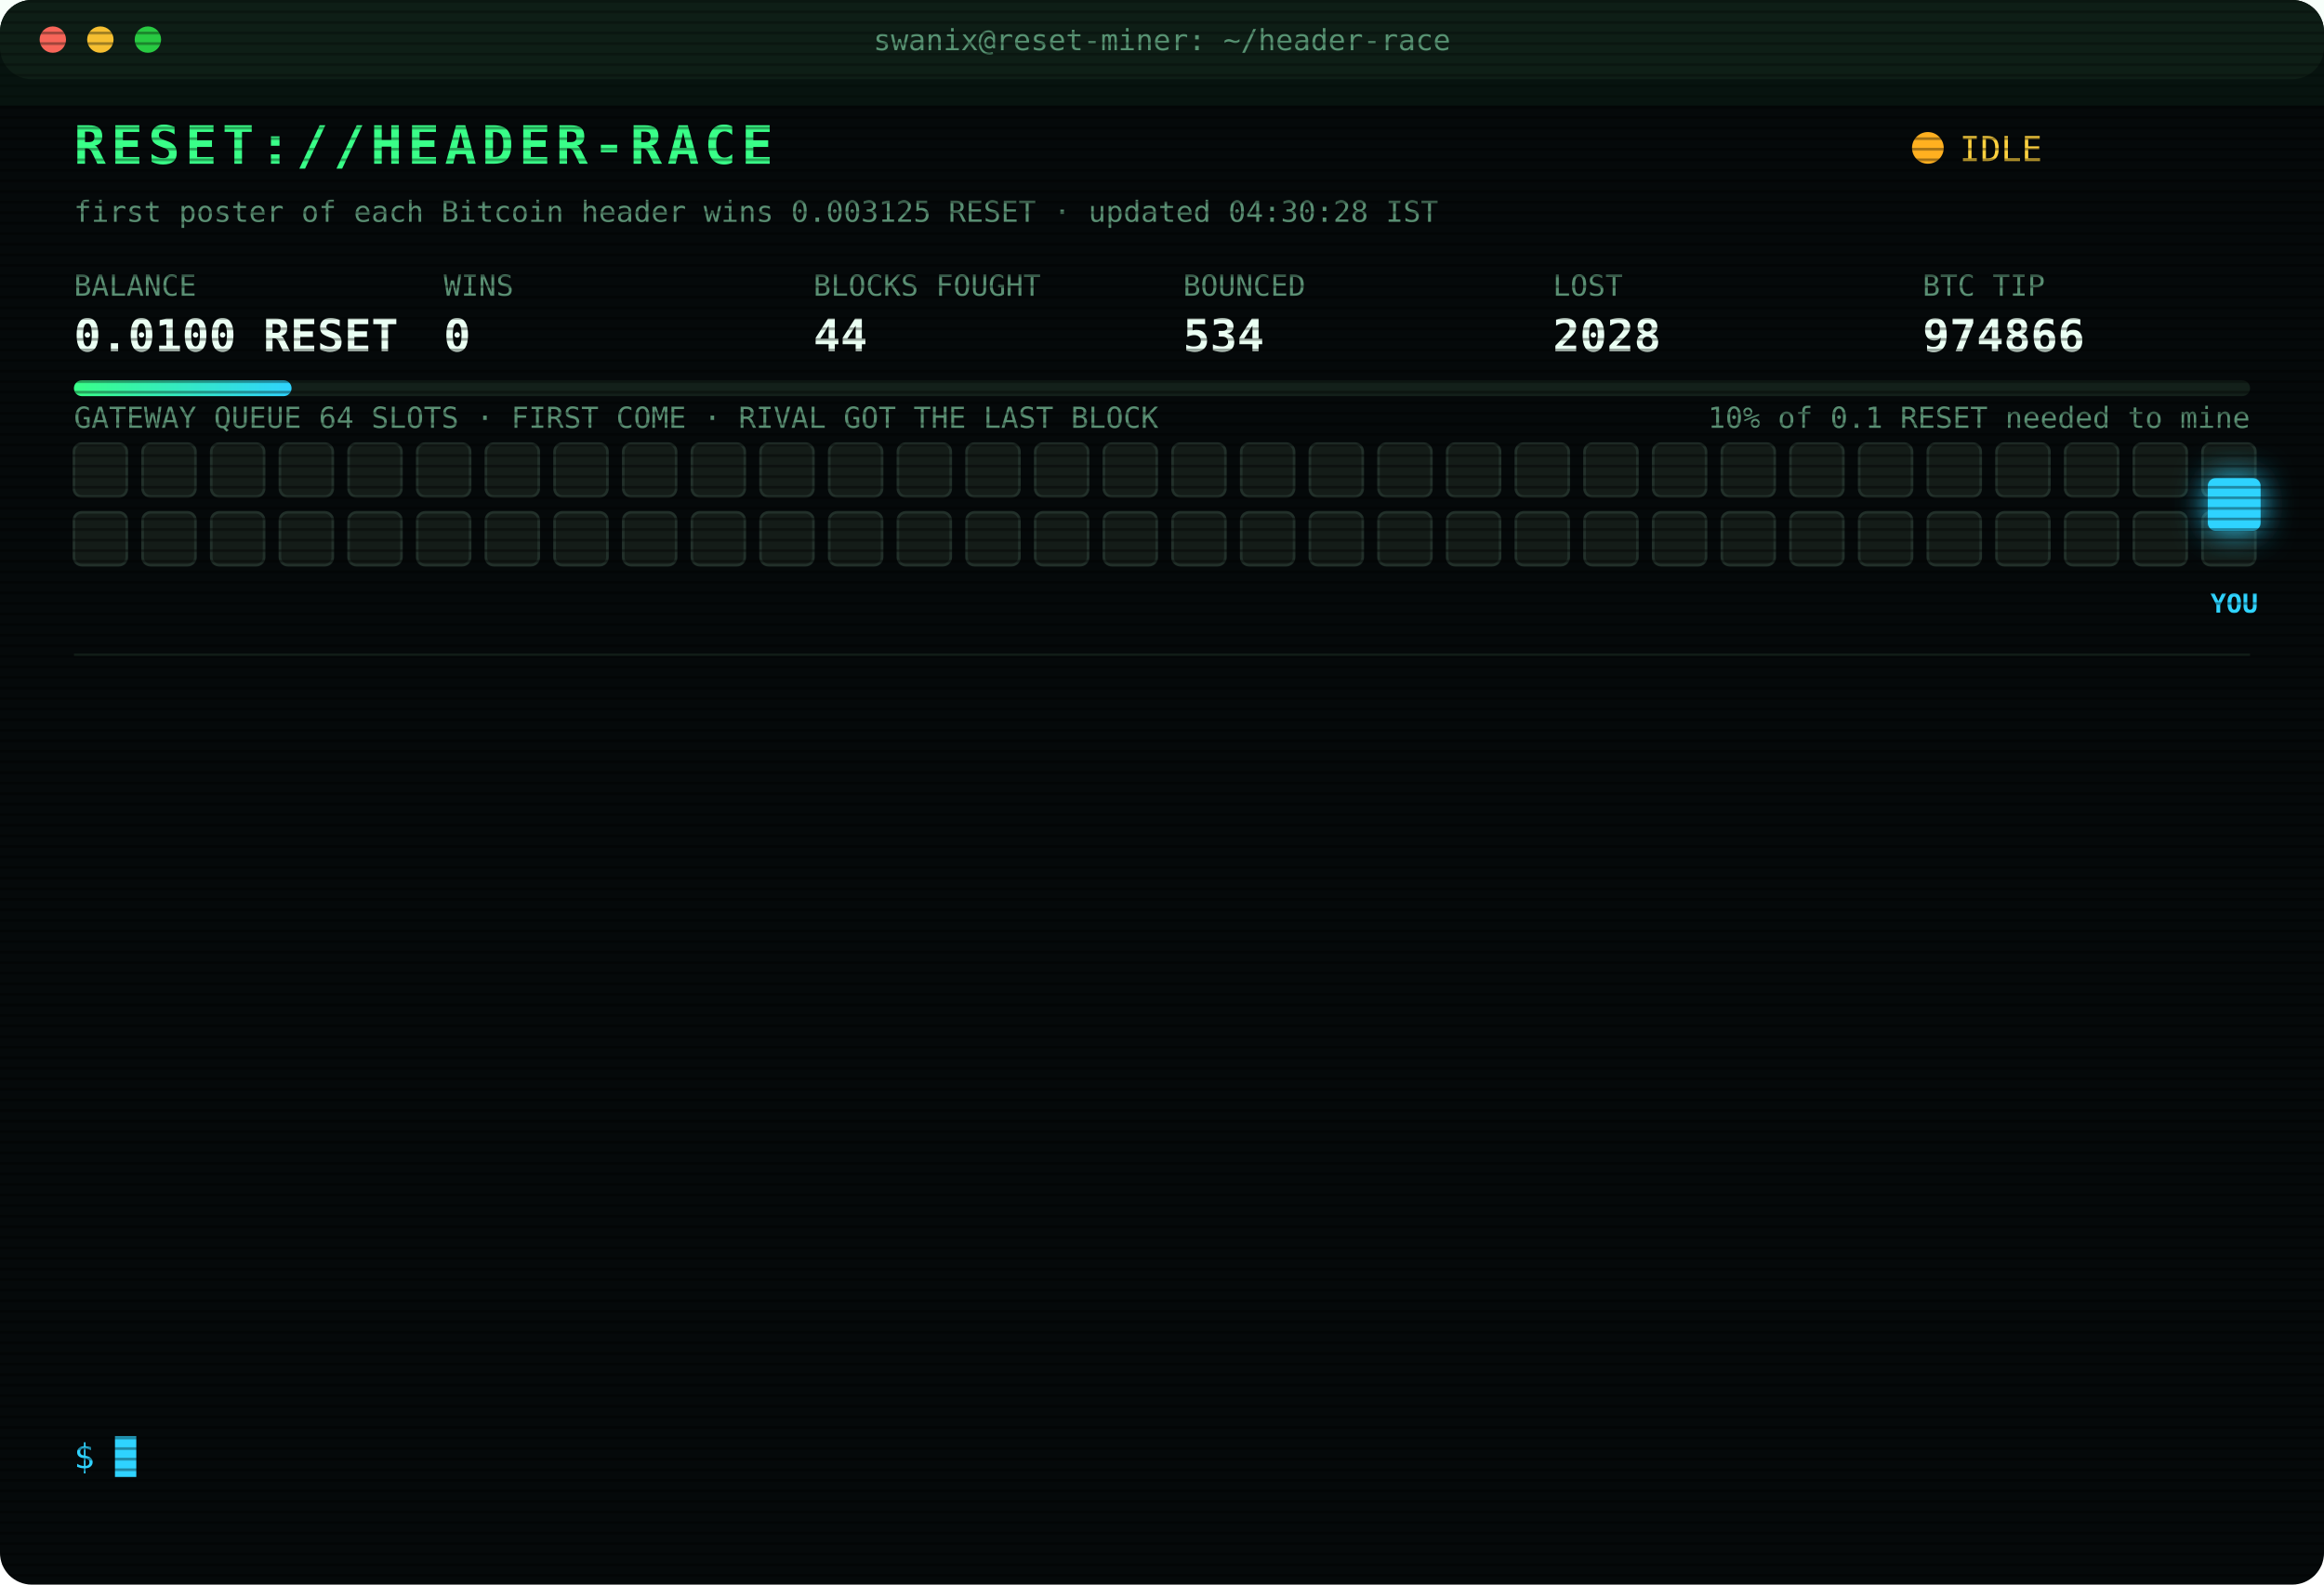
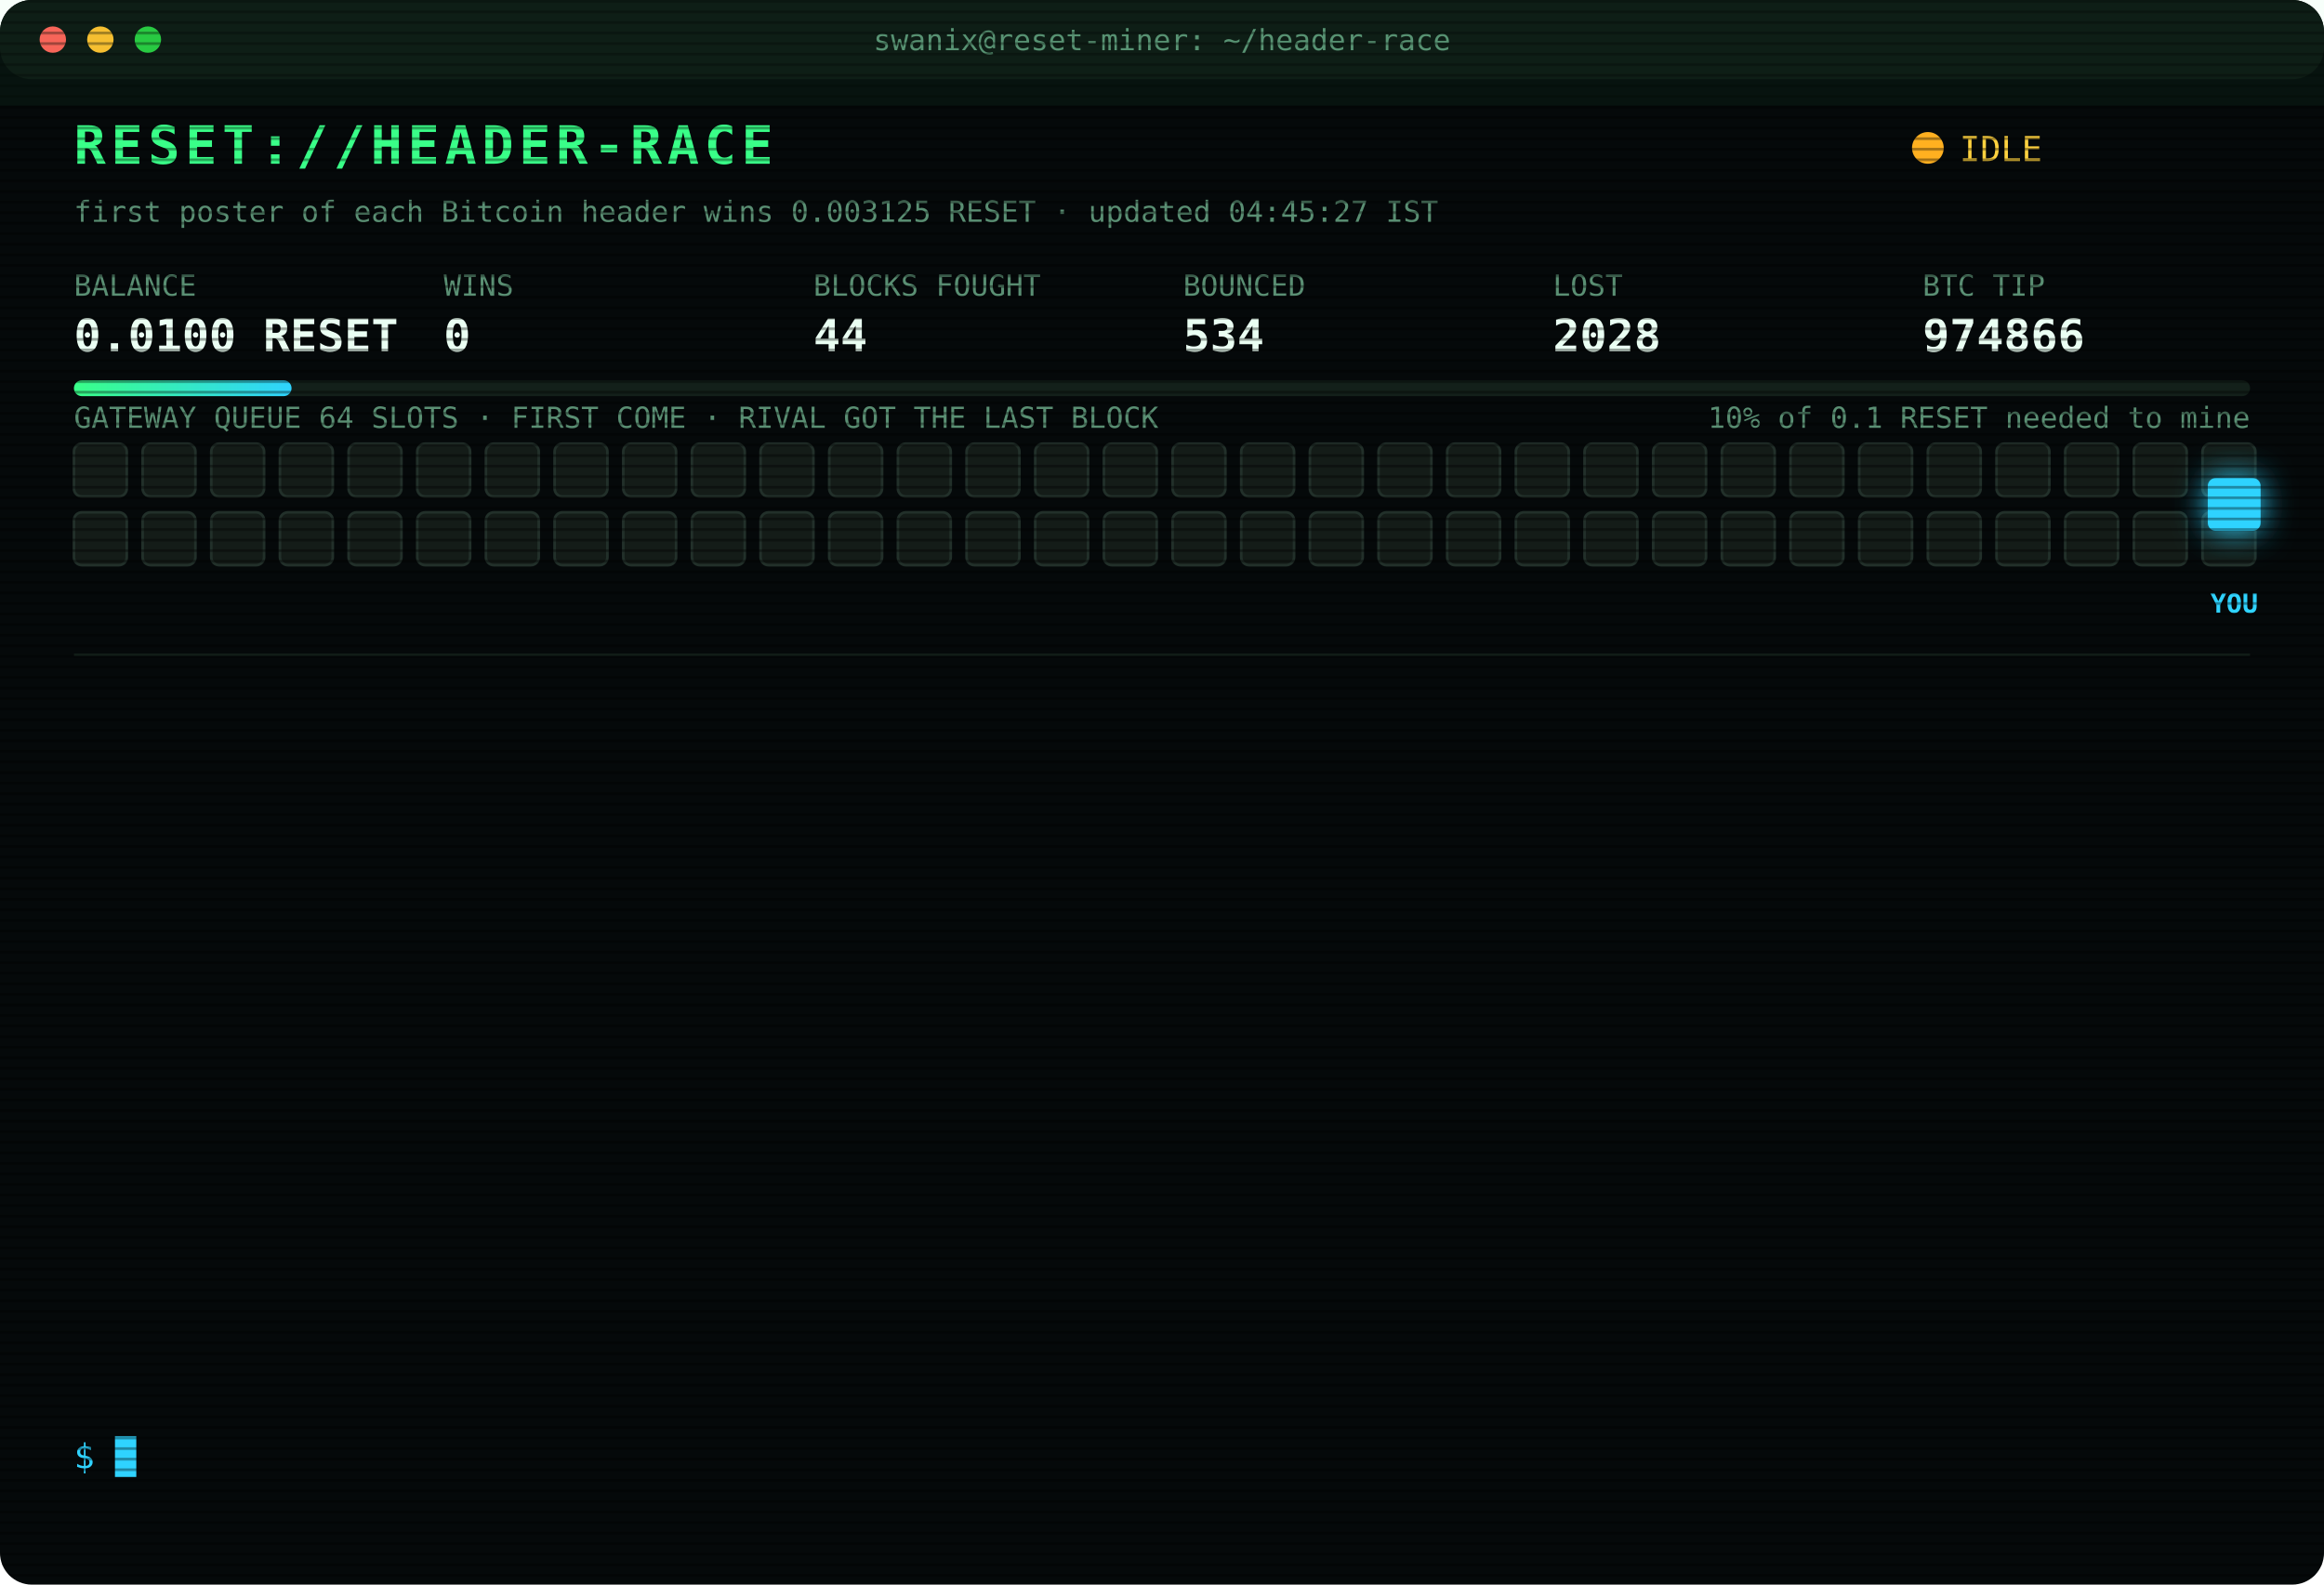
<svg xmlns="http://www.w3.org/2000/svg" width="880" height="600" viewBox="0 0 880 600" font-family="ui-monospace,SFMono-Regular,Menlo,Consolas,monospace">
  <style>
text{font-size:13px;fill:#7CFFB2}
.title{font-size:20px;font-weight:700;fill:#39FF88;letter-spacing:2px;animation:glitch 3s infinite steps(1)}
.sub{fill:#2fd3ff}.k{fill:#5a8f73;font-size:11px}.v{font-size:17px;font-weight:700;fill:#eafff3}
.ts{fill:#3f6b56}.boot{fill:#2fd3ff}.dim{fill:#5a8f73}.bad{fill:#ff4d6d}.warn{fill:#ffd23f}.mag{fill:#ff5cf0}.win{fill:#39FF88;font-weight:700}
.tag{font-size:10px;fill:#2fd3ff;font-weight:700}
.rival{fill:#26332c;stroke:#3c5a49;animation:jam 1.2s infinite alternate}
.idle{fill:#141c18;stroke:#22302a;animation:breathe 4s infinite}
.me{fill:#2fd3ff;filter:drop-shadow(0 0 6px #2fd3ff)}
.hover{animation:nudge 1.1s infinite ease-in-out}.bounce{animation:kick 1.4s infinite}
.ln{opacity:0;animation:in .4s forwards}
.cur{animation:blink 1s infinite steps(1)}
.scan{animation:scan 6s infinite linear}
.led{animation:blink 1.4s infinite}
@keyframes in{from{opacity:0;transform:translateX(-6px)}to{opacity:1;transform:none}}
@keyframes blink{50%{opacity:0}}
@keyframes jam{to{fill:#33463b}}
@keyframes breathe{50%{opacity:.4}}
@keyframes nudge{50%{transform:translateX(-10px)}}
@keyframes kick{0%,100%{transform:none}30%{transform:translateX(-14px)}55%{transform:translateX(10px) translateY(-6px)}}
@keyframes glitch{0%,92%{transform:none}93%{transform:translateX(2px);fill:#ff4d6d}95%{transform:translateX(-2px);fill:#2fd3ff}97%{transform:none}}
@keyframes scan{from{transform:translateY(-40px)}to{transform:translateY(600px)}}
</style>
  <defs>
    <pattern id="sl" width="4" height="4" patternUnits="userSpaceOnUse">
      <rect width="4" height="1" fill="#000" opacity=".35" />
    </pattern>
    <linearGradient id="bar">
      <stop offset="0" stop-color="#39FF88" />
      <stop offset="1" stop-color="#2fd3ff" />
    </linearGradient>
  </defs>
  <rect width="880" height="600" rx="12" fill="#05090a" />
  <rect width="880" height="30" rx="12" fill="#0d1512" />
  <circle cx="20" cy="15" r="5" fill="#ff5f57" />
  <circle cx="38" cy="15" r="5" fill="#febc2e" />
  <circle cx="56" cy="15" r="5" fill="#28c840" />
  <text x="440" y="19" text-anchor="middle" class="k">swanix@reset-miner: ~/header-race</text>
  <text x="28" y="62" class="title">RESET://HEADER-RACE</text>
  <circle class="led" cx="730" cy="56" r="6" fill="#ffb020" />
  <text x="742" y="61" class="warn">IDLE</text>
-   <text x="28" y="84" class="k">first poster of each Bitcoin header wins 0.003125 RESET · updated 04:30:28 IST</text>
+   <text x="28" y="84" class="k">first poster of each Bitcoin header wins 0.003125 RESET · updated 04:45:27 IST</text>
  <text x="28" y="112" class="k">BALANCE</text>
  <text x="28" y="133" class="v">0.0100 RESET</text>
  <text x="168" y="112" class="k">WINS</text>
  <text x="168" y="133" class="v">0</text>
  <text x="308" y="112" class="k">BLOCKS FOUGHT</text>
  <text x="308" y="133" class="v">44</text>
  <text x="448" y="112" class="k">BOUNCED</text>
  <text x="448" y="133" class="v">534</text>
  <text x="588" y="112" class="k">LOST</text>
  <text x="588" y="133" class="v">2028</text>
  <text x="728" y="112" class="k">BTC TIP</text>
  <text x="728" y="133" class="v">974866</text>
  <rect x="28" y="144" width="824" height="6" rx="3" fill="#13201a" />
  <rect x="28" y="144" width="82.4" height="6" rx="3" fill="url(#bar)" />
  <text x="852" y="162" text-anchor="end" class="k">10% of 0.1 RESET needed to mine</text>
  <text x="28" y="162" class="k">GATEWAY QUEUE 64 SLOTS · FIRST COME · RIVAL GOT THE LAST BLOCK</text>
  <rect class="idle" x="28" y="168" width="20" height="20" rx="3" style="animation-delay:0.00s" />
  <rect class="idle" x="54" y="168" width="20" height="20" rx="3" style="animation-delay:0.05s" />
  <rect class="idle" x="80" y="168" width="20" height="20" rx="3" style="animation-delay:0.10s" />
  <rect class="idle" x="106" y="168" width="20" height="20" rx="3" style="animation-delay:0.15s" />
  <rect class="idle" x="132" y="168" width="20" height="20" rx="3" style="animation-delay:0.20s" />
  <rect class="idle" x="158" y="168" width="20" height="20" rx="3" style="animation-delay:0.25s" />
  <rect class="idle" x="184" y="168" width="20" height="20" rx="3" style="animation-delay:0.30s" />
  <rect class="idle" x="210" y="168" width="20" height="20" rx="3" style="animation-delay:0.35s" />
  <rect class="idle" x="236" y="168" width="20" height="20" rx="3" style="animation-delay:0.40s" />
  <rect class="idle" x="262" y="168" width="20" height="20" rx="3" style="animation-delay:0.45s" />
  <rect class="idle" x="288" y="168" width="20" height="20" rx="3" style="animation-delay:0.50s" />
  <rect class="idle" x="314" y="168" width="20" height="20" rx="3" style="animation-delay:0.55s" />
  <rect class="idle" x="340" y="168" width="20" height="20" rx="3" style="animation-delay:0.60s" />
  <rect class="idle" x="366" y="168" width="20" height="20" rx="3" style="animation-delay:0.65s" />
  <rect class="idle" x="392" y="168" width="20" height="20" rx="3" style="animation-delay:0.70s" />
  <rect class="idle" x="418" y="168" width="20" height="20" rx="3" style="animation-delay:0.75s" />
  <rect class="idle" x="444" y="168" width="20" height="20" rx="3" style="animation-delay:0.80s" />
  <rect class="idle" x="470" y="168" width="20" height="20" rx="3" style="animation-delay:0.85s" />
  <rect class="idle" x="496" y="168" width="20" height="20" rx="3" style="animation-delay:0.90s" />
  <rect class="idle" x="522" y="168" width="20" height="20" rx="3" style="animation-delay:0.95s" />
  <rect class="idle" x="548" y="168" width="20" height="20" rx="3" style="animation-delay:1.00s" />
  <rect class="idle" x="574" y="168" width="20" height="20" rx="3" style="animation-delay:1.05s" />
  <rect class="idle" x="600" y="168" width="20" height="20" rx="3" style="animation-delay:1.10s" />
  <rect class="idle" x="626" y="168" width="20" height="20" rx="3" style="animation-delay:1.15s" />
  <rect class="idle" x="652" y="168" width="20" height="20" rx="3" style="animation-delay:1.20s" />
  <rect class="idle" x="678" y="168" width="20" height="20" rx="3" style="animation-delay:1.25s" />
  <rect class="idle" x="704" y="168" width="20" height="20" rx="3" style="animation-delay:1.30s" />
  <rect class="idle" x="730" y="168" width="20" height="20" rx="3" style="animation-delay:1.35s" />
  <rect class="idle" x="756" y="168" width="20" height="20" rx="3" style="animation-delay:1.40s" />
  <rect class="idle" x="782" y="168" width="20" height="20" rx="3" style="animation-delay:1.45s" />
  <rect class="idle" x="808" y="168" width="20" height="20" rx="3" style="animation-delay:1.50s" />
  <rect class="idle" x="834" y="168" width="20" height="20" rx="3" style="animation-delay:1.55s" />
  <rect class="idle" x="28" y="194" width="20" height="20" rx="3" style="animation-delay:1.60s" />
  <rect class="idle" x="54" y="194" width="20" height="20" rx="3" style="animation-delay:1.65s" />
  <rect class="idle" x="80" y="194" width="20" height="20" rx="3" style="animation-delay:1.70s" />
  <rect class="idle" x="106" y="194" width="20" height="20" rx="3" style="animation-delay:1.75s" />
  <rect class="idle" x="132" y="194" width="20" height="20" rx="3" style="animation-delay:1.80s" />
  <rect class="idle" x="158" y="194" width="20" height="20" rx="3" style="animation-delay:1.85s" />
  <rect class="idle" x="184" y="194" width="20" height="20" rx="3" style="animation-delay:1.90s" />
  <rect class="idle" x="210" y="194" width="20" height="20" rx="3" style="animation-delay:1.95s" />
  <rect class="idle" x="236" y="194" width="20" height="20" rx="3" style="animation-delay:2.00s" />
  <rect class="idle" x="262" y="194" width="20" height="20" rx="3" style="animation-delay:2.05s" />
  <rect class="idle" x="288" y="194" width="20" height="20" rx="3" style="animation-delay:2.10s" />
  <rect class="idle" x="314" y="194" width="20" height="20" rx="3" style="animation-delay:2.15s" />
  <rect class="idle" x="340" y="194" width="20" height="20" rx="3" style="animation-delay:2.20s" />
  <rect class="idle" x="366" y="194" width="20" height="20" rx="3" style="animation-delay:2.25s" />
  <rect class="idle" x="392" y="194" width="20" height="20" rx="3" style="animation-delay:2.30s" />
  <rect class="idle" x="418" y="194" width="20" height="20" rx="3" style="animation-delay:2.35s" />
  <rect class="idle" x="444" y="194" width="20" height="20" rx="3" style="animation-delay:2.40s" />
  <rect class="idle" x="470" y="194" width="20" height="20" rx="3" style="animation-delay:2.45s" />
  <rect class="idle" x="496" y="194" width="20" height="20" rx="3" style="animation-delay:2.50s" />
  <rect class="idle" x="522" y="194" width="20" height="20" rx="3" style="animation-delay:2.55s" />
  <rect class="idle" x="548" y="194" width="20" height="20" rx="3" style="animation-delay:2.60s" />
  <rect class="idle" x="574" y="194" width="20" height="20" rx="3" style="animation-delay:2.65s" />
  <rect class="idle" x="600" y="194" width="20" height="20" rx="3" style="animation-delay:2.70s" />
  <rect class="idle" x="626" y="194" width="20" height="20" rx="3" style="animation-delay:2.75s" />
  <rect class="idle" x="652" y="194" width="20" height="20" rx="3" style="animation-delay:2.80s" />
  <rect class="idle" x="678" y="194" width="20" height="20" rx="3" style="animation-delay:2.85s" />
  <rect class="idle" x="704" y="194" width="20" height="20" rx="3" style="animation-delay:2.90s" />
  <rect class="idle" x="730" y="194" width="20" height="20" rx="3" style="animation-delay:2.95s" />
  <rect class="idle" x="756" y="194" width="20" height="20" rx="3" style="animation-delay:3.00s" />
  <rect class="idle" x="782" y="194" width="20" height="20" rx="3" style="animation-delay:3.05s" />
  <rect class="idle" x="808" y="194" width="20" height="20" rx="3" style="animation-delay:3.10s" />
  <rect class="idle" x="834" y="194" width="20" height="20" rx="3" style="animation-delay:3.15s" />
  <g class="hover">
    <rect class="me" x="836" y="181" width="20" height="20" rx="3" />
    <text class="tag" x="846" y="232" text-anchor="middle">YOU</text>
  </g>
  <line x1="28" x2="852" y1="248" y2="248" stroke="#13201a" />
  <g class="ln" style="animation-delay:0.40s">
    <text x="28" y="270" class="ts">01:47:23</text>
    <text x="104" y="270" class="bad">[LOST] #974852 taken by a rival miner</text>
  </g>
  <g class="ln" style="animation-delay:0.65s">
    <text x="28" y="292" class="ts">01:59:54</text>
    <text x="104" y="292" class="bad">[LOST] #974853 taken by a rival miner</text>
  </g>
  <g class="ln" style="animation-delay:0.90s">
    <text x="28" y="314" class="ts">02:03:30</text>
    <text x="104" y="314" class="bad">[LOST] #974854 taken by a rival miner</text>
  </g>
  <g class="ln" style="animation-delay:1.15s">
    <text x="28" y="336" class="ts">02:13:24</text>
    <text x="104" y="336" class="bad">[LOST] #974855 taken by a rival miner</text>
  </g>
  <g class="ln" style="animation-delay:1.40s">
    <text x="28" y="358" class="ts">02:16:15</text>
    <text x="104" y="358" class="bad">[LOST] #974856 taken by a rival miner</text>
  </g>
  <g class="ln" style="animation-delay:1.65s">
    <text x="28" y="380" class="ts">02:49:48</text>
    <text x="104" y="380" class="bad">[LOST] #974858 taken by a rival miner</text>
  </g>
  <g class="ln" style="animation-delay:1.90s">
    <text x="28" y="402" class="ts">02:53:11</text>
    <text x="104" y="402" class="bad">[LOST] #974859 taken by a rival miner</text>
  </g>
  <g class="ln" style="animation-delay:2.15s">
    <text x="28" y="424" class="ts">02:54:34</text>
    <text x="104" y="424" class="bad">[LOST] #974860 taken by a rival miner</text>
  </g>
  <g class="ln" style="animation-delay:2.40s">
    <text x="28" y="446" class="ts">03:05:17</text>
    <text x="104" y="446" class="bad">[LOST] #974861 taken by a rival miner</text>
  </g>
  <g class="ln" style="animation-delay:2.65s">
    <text x="28" y="468" class="ts">03:15:13</text>
    <text x="104" y="468" class="bad">[LOST] #974862 taken by a rival miner</text>
  </g>
  <g class="ln" style="animation-delay:2.90s">
    <text x="28" y="490" class="ts">03:37:01</text>
    <text x="104" y="490" class="bad">[LOST] #974863 taken by a rival miner</text>
  </g>
  <g class="ln" style="animation-delay:3.15s">
    <text x="28" y="512" class="ts">03:39:49</text>
    <text x="104" y="512" class="bad">[LOST] #974864 taken by a rival miner</text>
  </g>
  <g class="ln" style="animation-delay:3.40s">
    <text x="28" y="534" class="ts">03:55:48</text>
    <text x="104" y="534" class="bad">[LOST] #974865 taken by a rival miner</text>
  </g>
  <text x="28" y="556" class="sub">$ <tspan class="cur">█</tspan>
  </text>
  <rect width="880" height="600" rx="12" fill="url(#sl)" pointer-events="none" />
  <rect class="scan" width="880" height="40" fill="#39FF88" opacity=".04" />
</svg>
